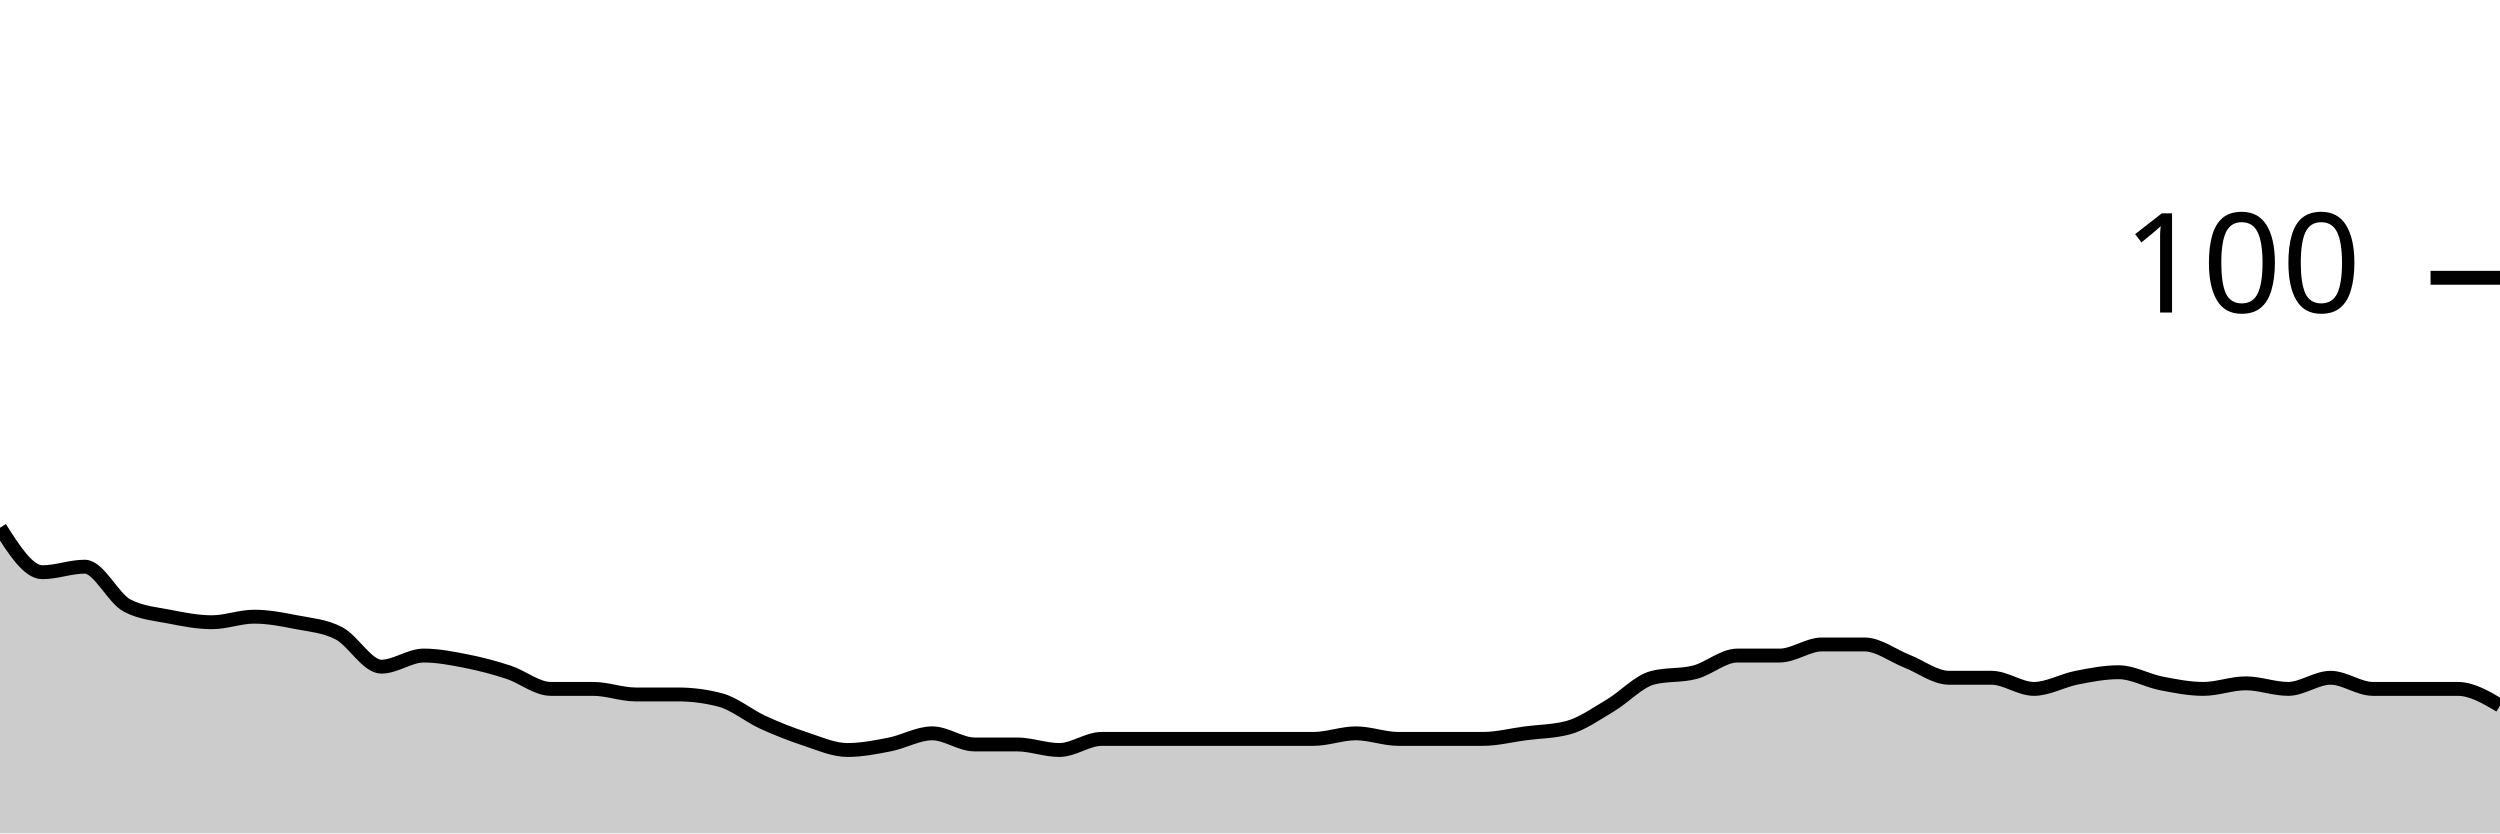
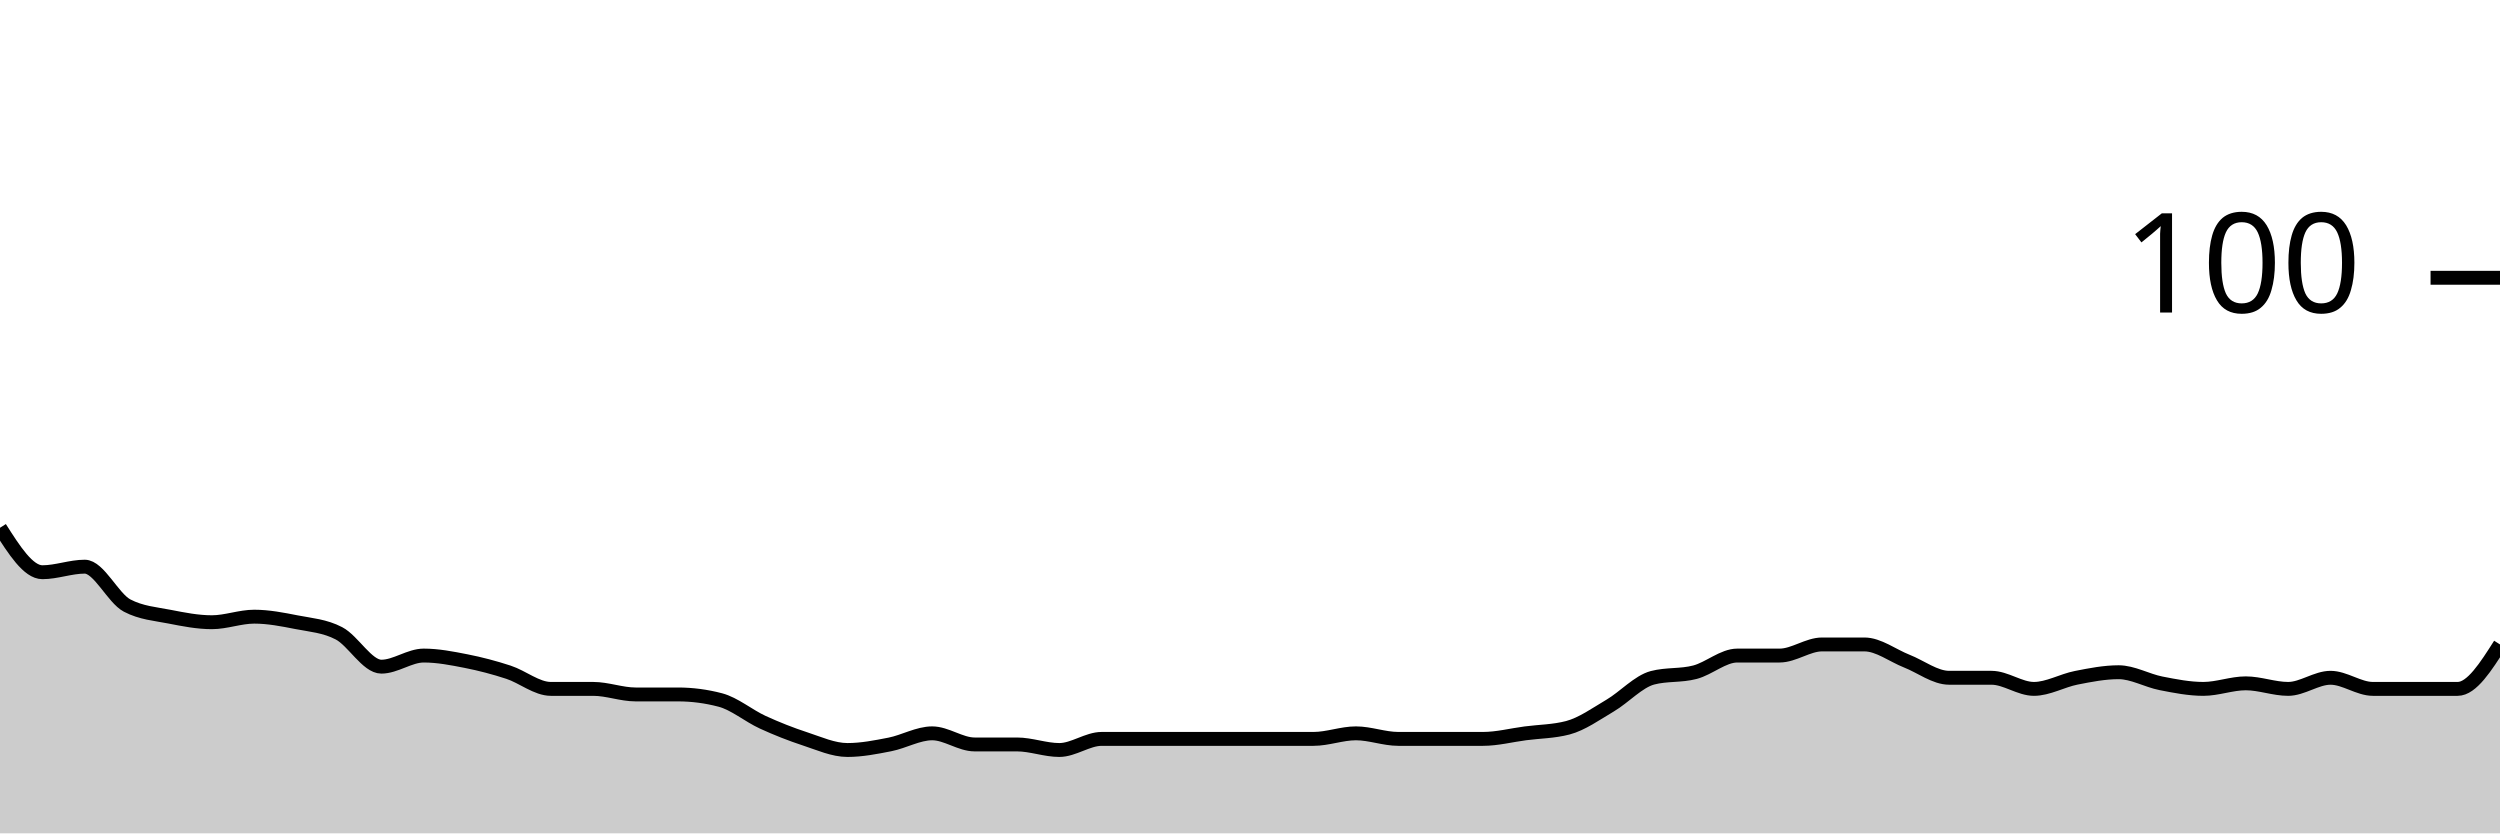
<svg xmlns="http://www.w3.org/2000/svg" viewBox="0 0 180 60">
  <g transform="translate(0,20)">
-     <path class="area" fill="rgba(0, 0, 0, 0.2)" d="M0,18C1.017,19.6,2.034,21.2,3.051,21.2C4.068,21.2,5.085,20.8,6.102,20.8C7.119,20.8,8.136,23.067,9.153,23.6C10.169,24.133,11.186,24.2,12.203,24.4C13.22,24.6,14.237,24.8,15.254,24.8C16.271,24.8,17.288,24.4,18.305,24.4C19.322,24.4,20.339,24.6,21.356,24.8C22.373,25,23.39,25.067,24.407,25.6C25.424,26.133,26.441,28,27.458,28C28.475,28,29.492,27.2,30.508,27.2C31.525,27.2,32.542,27.4,33.559,27.6C34.576,27.8,35.593,28.067,36.61,28.4C37.627,28.733,38.644,29.6,39.661,29.6C40.678,29.6,41.695,29.6,42.712,29.6C43.729,29.6,44.746,30,45.763,30C46.78,30,47.797,30,48.814,30C49.831,30,50.847,30.133,51.864,30.4C52.881,30.667,53.898,31.533,54.915,32C55.932,32.467,56.949,32.867,57.966,33.2C58.983,33.533,60,34,61.017,34C62.034,34,63.051,33.8,64.068,33.6C65.085,33.4,66.102,32.8,67.119,32.8C68.136,32.8,69.153,33.6,70.169,33.6C71.186,33.6,72.203,33.6,73.22,33.6C74.237,33.6,75.254,34,76.271,34C77.288,34,78.305,33.2,79.322,33.2C80.339,33.2,81.356,33.2,82.373,33.2C83.39,33.2,84.407,33.2,85.424,33.2C86.441,33.2,87.458,33.2,88.475,33.2C89.492,33.2,90.508,33.2,91.525,33.2C92.542,33.2,93.559,33.2,94.576,33.2C95.593,33.2,96.61,32.8,97.627,32.8C98.644,32.8,99.661,33.2,100.678,33.2C101.695,33.2,102.712,33.2,103.729,33.2C104.746,33.2,105.763,33.2,106.78,33.2C107.797,33.2,108.814,32.933,109.831,32.8C110.847,32.667,111.864,32.667,112.881,32.4C113.898,32.133,114.915,31.4,115.932,30.8C116.949,30.2,117.966,29.067,118.983,28.8C120,28.533,121.017,28.667,122.034,28.4C123.051,28.133,124.068,27.2,125.085,27.2C126.102,27.2,127.119,27.2,128.136,27.2C129.153,27.2,130.169,26.4,131.186,26.4C132.203,26.4,133.22,26.4,134.237,26.4C135.254,26.4,136.271,27.2,137.288,27.6C138.305,28,139.322,28.8,140.339,28.8C141.356,28.8,142.373,28.8,143.39,28.8C144.407,28.8,145.424,29.6,146.441,29.6C147.458,29.6,148.475,29,149.492,28.8C150.508,28.6,151.525,28.4,152.542,28.4C153.559,28.4,154.576,29,155.593,29.2C156.61,29.4,157.627,29.6,158.644,29.6C159.661,29.6,160.678,29.2,161.695,29.2C162.712,29.2,163.729,29.6,164.746,29.6C165.763,29.6,166.78,28.8,167.797,28.8C168.814,28.8,169.831,29.6,170.847,29.6C171.864,29.6,172.881,29.6,173.898,29.6C174.915,29.6,175.932,29.6,176.949,29.6C177.966,29.6,178.983,30.2,180,30.8L180,40C178.983,40,177.966,40,176.949,40C175.932,40,174.915,40,173.898,40C172.881,40,171.864,40,170.847,40C169.831,40,168.814,40,167.797,40C166.78,40,165.763,40,164.746,40C163.729,40,162.712,40,161.695,40C160.678,40,159.661,40,158.644,40C157.627,40,156.61,40,155.593,40C154.576,40,153.559,40,152.542,40C151.525,40,150.508,40,149.492,40C148.475,40,147.458,40,146.441,40C145.424,40,144.407,40,143.39,40C142.373,40,141.356,40,140.339,40C139.322,40,138.305,40,137.288,40C136.271,40,135.254,40,134.237,40C133.22,40,132.203,40,131.186,40C130.169,40,129.153,40,128.136,40C127.119,40,126.102,40,125.085,40C124.068,40,123.051,40,122.034,40C121.017,40,120,40,118.983,40C117.966,40,116.949,40,115.932,40C114.915,40,113.898,40,112.881,40C111.864,40,110.847,40,109.831,40C108.814,40,107.797,40,106.78,40C105.763,40,104.746,40,103.729,40C102.712,40,101.695,40,100.678,40C99.661,40,98.644,40,97.627,40C96.61,40,95.593,40,94.576,40C93.559,40,92.542,40,91.525,40C90.508,40,89.492,40,88.475,40C87.458,40,86.441,40,85.424,40C84.407,40,83.39,40,82.373,40C81.356,40,80.339,40,79.322,40C78.305,40,77.288,40,76.271,40C75.254,40,74.237,40,73.22,40C72.203,40,71.186,40,70.169,40C69.153,40,68.136,40,67.119,40C66.102,40,65.085,40,64.068,40C63.051,40,62.034,40,61.017,40C60,40,58.983,40,57.966,40C56.949,40,55.932,40,54.915,40C53.898,40,52.881,40,51.864,40C50.847,40,49.831,40,48.814,40C47.797,40,46.78,40,45.763,40C44.746,40,43.729,40,42.712,40C41.695,40,40.678,40,39.661,40C38.644,40,37.627,40,36.61,40C35.593,40,34.576,40,33.559,40C32.542,40,31.525,40,30.508,40C29.492,40,28.475,40,27.458,40C26.441,40,25.424,40,24.407,40C23.39,40,22.373,40,21.356,40C20.339,40,19.322,40,18.305,40C17.288,40,16.271,40,15.254,40C14.237,40,13.22,40,12.203,40C11.186,40,10.169,40,9.153,40C8.136,40,7.119,40,6.102,40C5.085,40,4.068,40,3.051,40C2.034,40,1.017,40,0,40Z" />
-     <path class="line" stroke="black" fill="none" d="M0,18C1.017,19.6,2.034,21.2,3.051,21.2C4.068,21.2,5.085,20.8,6.102,20.8C7.119,20.8,8.136,23.067,9.153,23.6C10.169,24.133,11.186,24.2,12.203,24.4C13.22,24.6,14.237,24.8,15.254,24.8C16.271,24.8,17.288,24.4,18.305,24.4C19.322,24.4,20.339,24.6,21.356,24.8C22.373,25,23.39,25.067,24.407,25.6C25.424,26.133,26.441,28,27.458,28C28.475,28,29.492,27.2,30.508,27.2C31.525,27.2,32.542,27.4,33.559,27.6C34.576,27.8,35.593,28.067,36.61,28.4C37.627,28.733,38.644,29.6,39.661,29.6C40.678,29.6,41.695,29.6,42.712,29.6C43.729,29.6,44.746,30,45.763,30C46.78,30,47.797,30,48.814,30C49.831,30,50.847,30.133,51.864,30.4C52.881,30.667,53.898,31.533,54.915,32C55.932,32.467,56.949,32.867,57.966,33.2C58.983,33.533,60,34,61.017,34C62.034,34,63.051,33.8,64.068,33.6C65.085,33.4,66.102,32.8,67.119,32.8C68.136,32.8,69.153,33.6,70.169,33.6C71.186,33.6,72.203,33.6,73.22,33.6C74.237,33.6,75.254,34,76.271,34C77.288,34,78.305,33.2,79.322,33.2C80.339,33.2,81.356,33.2,82.373,33.2C83.39,33.2,84.407,33.2,85.424,33.2C86.441,33.2,87.458,33.2,88.475,33.2C89.492,33.2,90.508,33.2,91.525,33.2C92.542,33.2,93.559,33.2,94.576,33.2C95.593,33.2,96.61,32.8,97.627,32.8C98.644,32.8,99.661,33.2,100.678,33.2C101.695,33.2,102.712,33.2,103.729,33.2C104.746,33.2,105.763,33.2,106.78,33.2C107.797,33.2,108.814,32.933,109.831,32.8C110.847,32.667,111.864,32.667,112.881,32.4C113.898,32.133,114.915,31.4,115.932,30.8C116.949,30.2,117.966,29.067,118.983,28.8C120,28.533,121.017,28.667,122.034,28.4C123.051,28.133,124.068,27.2,125.085,27.2C126.102,27.2,127.119,27.2,128.136,27.2C129.153,27.2,130.169,26.4,131.186,26.4C132.203,26.4,133.22,26.4,134.237,26.4C135.254,26.4,136.271,27.2,137.288,27.6C138.305,28,139.322,28.8,140.339,28.8C141.356,28.8,142.373,28.8,143.39,28.8C144.407,28.8,145.424,29.6,146.441,29.6C147.458,29.6,148.475,29,149.492,28.8C150.508,28.6,151.525,28.4,152.542,28.4C153.559,28.4,154.576,29,155.593,29.2C156.61,29.4,157.627,29.6,158.644,29.6C159.661,29.6,160.678,29.2,161.695,29.2C162.712,29.2,163.729,29.6,164.746,29.6C165.763,29.6,166.78,28.8,167.797,28.8C168.814,28.8,169.831,29.6,170.847,29.6C171.864,29.6,172.881,29.6,173.898,29.6C174.915,29.6,175.932,29.6,176.949,29.6C177.966,29.6,178.983,30.2,180,30.8" />
+     <path class="area" fill="rgba(0, 0, 0, 0.2)" d="M0,18C1.017,19.6,2.034,21.2,3.051,21.2C4.068,21.2,5.085,20.8,6.102,20.8C7.119,20.8,8.136,23.067,9.153,23.6C10.169,24.133,11.186,24.2,12.203,24.4C13.22,24.6,14.237,24.8,15.254,24.8C16.271,24.8,17.288,24.4,18.305,24.4C19.322,24.4,20.339,24.6,21.356,24.8C22.373,25,23.39,25.067,24.407,25.6C25.424,26.133,26.441,28,27.458,28C28.475,28,29.492,27.2,30.508,27.2C31.525,27.2,32.542,27.4,33.559,27.6C34.576,27.8,35.593,28.067,36.61,28.4C37.627,28.733,38.644,29.6,39.661,29.6C40.678,29.6,41.695,29.6,42.712,29.6C43.729,29.6,44.746,30,45.763,30C46.78,30,47.797,30,48.814,30C49.831,30,50.847,30.133,51.864,30.4C52.881,30.667,53.898,31.533,54.915,32C55.932,32.467,56.949,32.867,57.966,33.2C58.983,33.533,60,34,61.017,34C62.034,34,63.051,33.8,64.068,33.6C65.085,33.4,66.102,32.8,67.119,32.8C68.136,32.8,69.153,33.6,70.169,33.6C71.186,33.6,72.203,33.6,73.22,33.6C74.237,33.6,75.254,34,76.271,34C77.288,34,78.305,33.2,79.322,33.2C80.339,33.2,81.356,33.2,82.373,33.2C83.39,33.2,84.407,33.2,85.424,33.2C86.441,33.2,87.458,33.2,88.475,33.2C89.492,33.2,90.508,33.2,91.525,33.2C92.542,33.2,93.559,33.2,94.576,33.2C95.593,33.2,96.61,32.8,97.627,32.8C98.644,32.8,99.661,33.2,100.678,33.2C101.695,33.2,102.712,33.2,103.729,33.2C104.746,33.2,105.763,33.2,106.78,33.2C107.797,33.2,108.814,32.933,109.831,32.8C110.847,32.667,111.864,32.667,112.881,32.4C113.898,32.133,114.915,31.4,115.932,30.8C116.949,30.2,117.966,29.067,118.983,28.8C120,28.533,121.017,28.667,122.034,28.4C123.051,28.133,124.068,27.2,125.085,27.2C126.102,27.2,127.119,27.2,128.136,27.2C129.153,27.2,130.169,26.4,131.186,26.4C132.203,26.4,133.22,26.4,134.237,26.4C135.254,26.4,136.271,27.2,137.288,27.6C138.305,28,139.322,28.8,140.339,28.8C141.356,28.8,142.373,28.8,143.39,28.8C144.407,28.8,145.424,29.6,146.441,29.6C147.458,29.6,148.475,29,149.492,28.8C150.508,28.6,151.525,28.4,152.542,28.4C153.559,28.4,154.576,29,155.593,29.2C156.61,29.4,157.627,29.6,158.644,29.6C159.661,29.6,160.678,29.2,161.695,29.2C162.712,29.2,163.729,29.6,164.746,29.6C165.763,29.6,166.78,28.8,167.797,28.8C168.814,28.8,169.831,29.6,170.847,29.6C171.864,29.6,172.881,29.6,173.898,29.6C174.915,29.6,175.932,29.6,176.949,29.6C177.966,29.6,178.983,28,180,26.4L180,40C178.983,40,177.966,40,176.949,40C175.932,40,174.915,40,173.898,40C172.881,40,171.864,40,170.847,40C169.831,40,168.814,40,167.797,40C166.78,40,165.763,40,164.746,40C163.729,40,162.712,40,161.695,40C160.678,40,159.661,40,158.644,40C157.627,40,156.61,40,155.593,40C154.576,40,153.559,40,152.542,40C151.525,40,150.508,40,149.492,40C148.475,40,147.458,40,146.441,40C145.424,40,144.407,40,143.39,40C142.373,40,141.356,40,140.339,40C139.322,40,138.305,40,137.288,40C136.271,40,135.254,40,134.237,40C133.22,40,132.203,40,131.186,40C130.169,40,129.153,40,128.136,40C127.119,40,126.102,40,125.085,40C124.068,40,123.051,40,122.034,40C121.017,40,120,40,118.983,40C117.966,40,116.949,40,115.932,40C114.915,40,113.898,40,112.881,40C111.864,40,110.847,40,109.831,40C108.814,40,107.797,40,106.78,40C105.763,40,104.746,40,103.729,40C102.712,40,101.695,40,100.678,40C99.661,40,98.644,40,97.627,40C96.61,40,95.593,40,94.576,40C93.559,40,92.542,40,91.525,40C90.508,40,89.492,40,88.475,40C87.458,40,86.441,40,85.424,40C84.407,40,83.39,40,82.373,40C81.356,40,80.339,40,79.322,40C78.305,40,77.288,40,76.271,40C75.254,40,74.237,40,73.22,40C72.203,40,71.186,40,70.169,40C69.153,40,68.136,40,67.119,40C66.102,40,65.085,40,64.068,40C63.051,40,62.034,40,61.017,40C60,40,58.983,40,57.966,40C56.949,40,55.932,40,54.915,40C53.898,40,52.881,40,51.864,40C50.847,40,49.831,40,48.814,40C47.797,40,46.78,40,45.763,40C44.746,40,43.729,40,42.712,40C41.695,40,40.678,40,39.661,40C38.644,40,37.627,40,36.61,40C35.593,40,34.576,40,33.559,40C32.542,40,31.525,40,30.508,40C29.492,40,28.475,40,27.458,40C26.441,40,25.424,40,24.407,40C23.39,40,22.373,40,21.356,40C20.339,40,19.322,40,18.305,40C17.288,40,16.271,40,15.254,40C14.237,40,13.22,40,12.203,40C11.186,40,10.169,40,9.153,40C8.136,40,7.119,40,6.102,40C5.085,40,4.068,40,3.051,40C2.034,40,1.017,40,0,40Z" />
+     <path class="line" stroke="black" fill="none" d="M0,18C1.017,19.6,2.034,21.2,3.051,21.2C4.068,21.2,5.085,20.8,6.102,20.8C7.119,20.8,8.136,23.067,9.153,23.6C10.169,24.133,11.186,24.2,12.203,24.4C13.22,24.6,14.237,24.8,15.254,24.8C16.271,24.8,17.288,24.4,18.305,24.4C19.322,24.4,20.339,24.6,21.356,24.8C22.373,25,23.39,25.067,24.407,25.6C25.424,26.133,26.441,28,27.458,28C28.475,28,29.492,27.2,30.508,27.2C31.525,27.2,32.542,27.4,33.559,27.6C34.576,27.8,35.593,28.067,36.61,28.4C37.627,28.733,38.644,29.6,39.661,29.6C40.678,29.6,41.695,29.6,42.712,29.6C43.729,29.6,44.746,30,45.763,30C46.78,30,47.797,30,48.814,30C49.831,30,50.847,30.133,51.864,30.4C52.881,30.667,53.898,31.533,54.915,32C55.932,32.467,56.949,32.867,57.966,33.2C58.983,33.533,60,34,61.017,34C62.034,34,63.051,33.8,64.068,33.6C65.085,33.4,66.102,32.8,67.119,32.8C68.136,32.8,69.153,33.6,70.169,33.6C71.186,33.6,72.203,33.6,73.22,33.6C74.237,33.6,75.254,34,76.271,34C77.288,34,78.305,33.2,79.322,33.2C80.339,33.2,81.356,33.2,82.373,33.2C83.39,33.2,84.407,33.2,85.424,33.2C86.441,33.2,87.458,33.2,88.475,33.2C89.492,33.2,90.508,33.2,91.525,33.2C92.542,33.2,93.559,33.2,94.576,33.2C95.593,33.2,96.61,32.8,97.627,32.8C98.644,32.8,99.661,33.2,100.678,33.2C101.695,33.2,102.712,33.2,103.729,33.2C104.746,33.2,105.763,33.2,106.78,33.2C107.797,33.2,108.814,32.933,109.831,32.8C110.847,32.667,111.864,32.667,112.881,32.4C113.898,32.133,114.915,31.4,115.932,30.8C116.949,30.2,117.966,29.067,118.983,28.8C120,28.533,121.017,28.667,122.034,28.4C123.051,28.133,124.068,27.2,125.085,27.2C126.102,27.2,127.119,27.2,128.136,27.2C129.153,27.2,130.169,26.4,131.186,26.4C132.203,26.4,133.22,26.4,134.237,26.4C135.254,26.4,136.271,27.2,137.288,27.6C138.305,28,139.322,28.8,140.339,28.8C141.356,28.8,142.373,28.8,143.39,28.8C144.407,28.8,145.424,29.6,146.441,29.6C147.458,29.6,148.475,29,149.492,28.8C150.508,28.6,151.525,28.4,152.542,28.4C153.559,28.4,154.576,29,155.593,29.2C156.61,29.4,157.627,29.6,158.644,29.6C159.661,29.6,160.678,29.2,161.695,29.2C162.712,29.2,163.729,29.6,164.746,29.6C165.763,29.6,166.78,28.8,167.797,28.8C168.814,28.8,169.831,29.6,170.847,29.6C171.864,29.6,172.881,29.6,173.898,29.6C174.915,29.6,175.932,29.6,176.949,29.6C177.966,29.6,178.983,28,180,26.4" />
    <path class="axis-ceiling" stroke-width="1" stroke="black" fill="none" d="M175,0L180,0" />
    <text class="axis-ceiling-label" font-family="sans-serif" text-anchor="end" font-size="10px" x="170" y="2.5">100</text>
  </g>
</svg>
